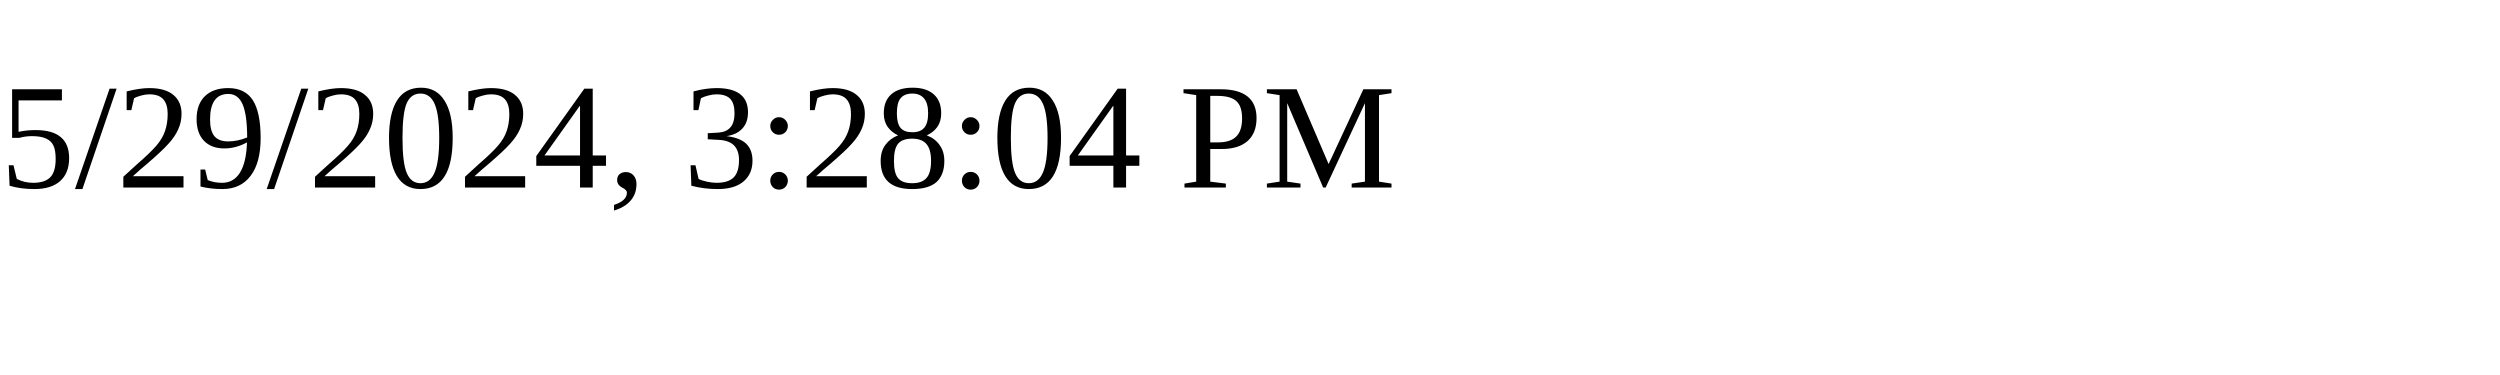
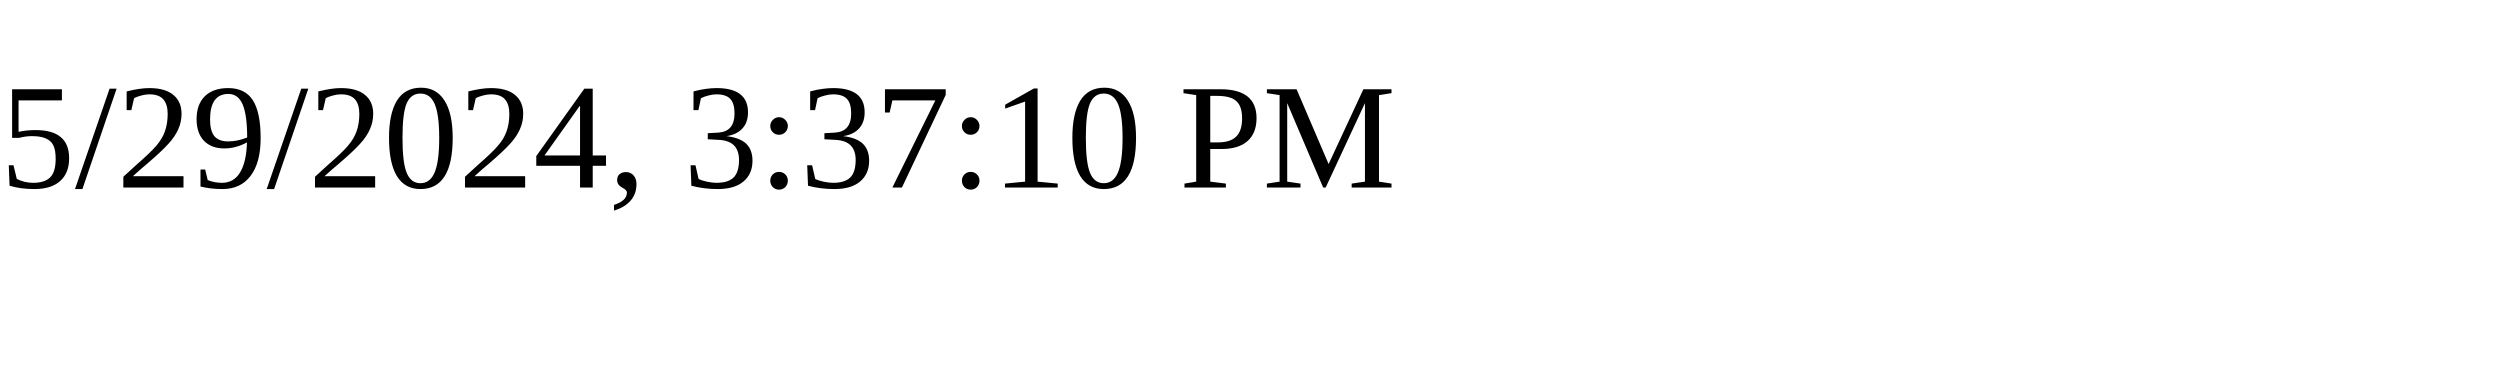
<svg xmlns="http://www.w3.org/2000/svg" height="30" width="200">
-   <text x="0" y="15">5/29/2024, 3:28:04 PM</text>
+   <text x="0" y="15">5/29/2024, 3:37:10 PM</text>
</svg>
